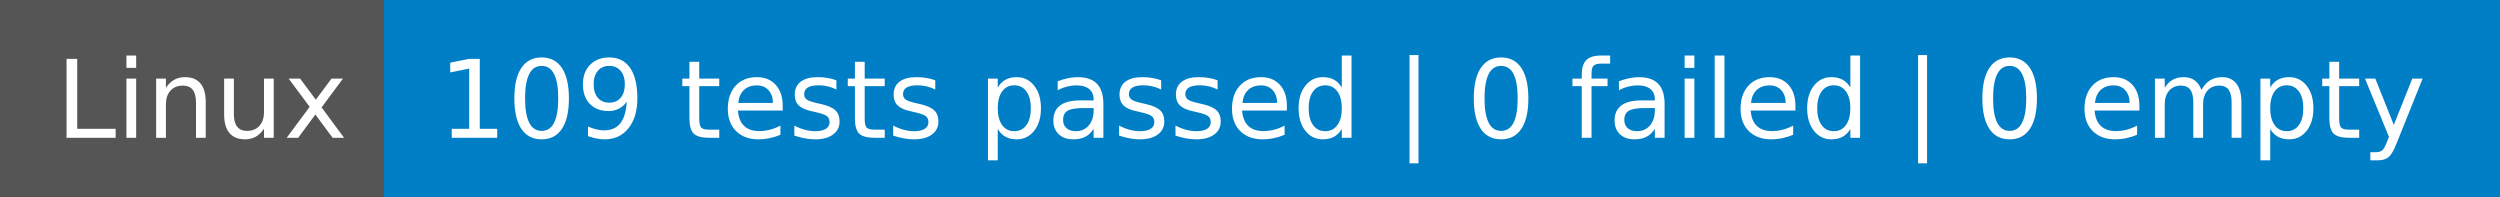
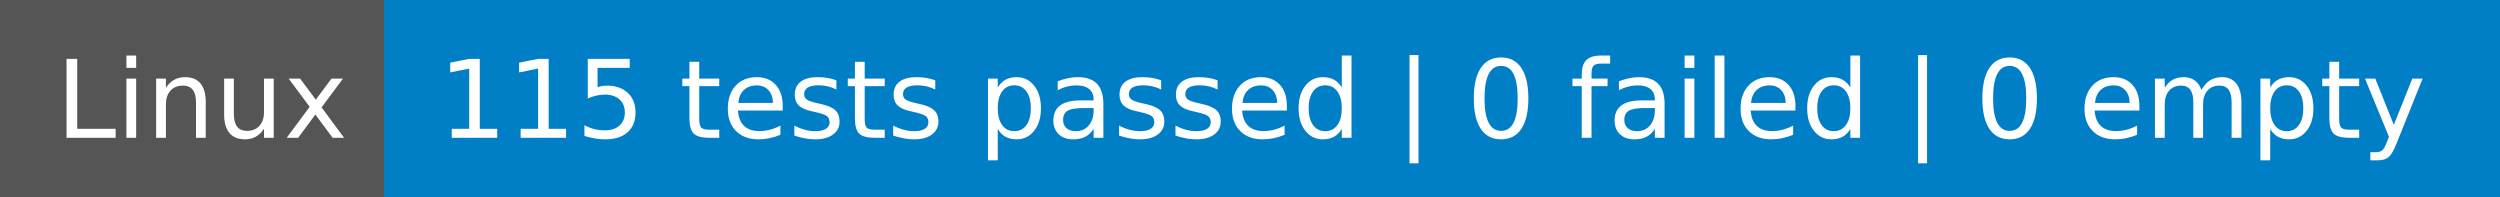
- <svg xmlns="http://www.w3.org/2000/svg" width="254" height="20" role="img" aria-label="Linux: 109 tests passed | 0 failed | 0 empty">
+ <svg xmlns="http://www.w3.org/2000/svg" width="254" height="20" role="img" aria-label="Linux: 115 tests passed | 0 failed | 0 empty">
  <g shape-rendering="crispEdges">
    <rect width="39" height="20" fill="#555" />
    <rect x="39" width="215" height="20" fill="#007ec6" />
  </g>
  <g fill="#fff" text-anchor="middle" font-family="Verdana,Geneva,DejaVu Sans,sans-serif" text-rendering="geometricPrecision" font-size="110">
    <text x="205" y="140" transform="scale(.1)" fill="#fff" textLength="290">Linux</text>
-     <text x="1455" y="140" transform="scale(.1)" fill="#fff" textLength="2050">109 tests passed | 0 failed | 0 empty</text>
+     <text x="1455" y="140" transform="scale(.1)" fill="#fff" textLength="2050">115 tests passed | 0 failed | 0 empty</text>
  </g>
</svg>
